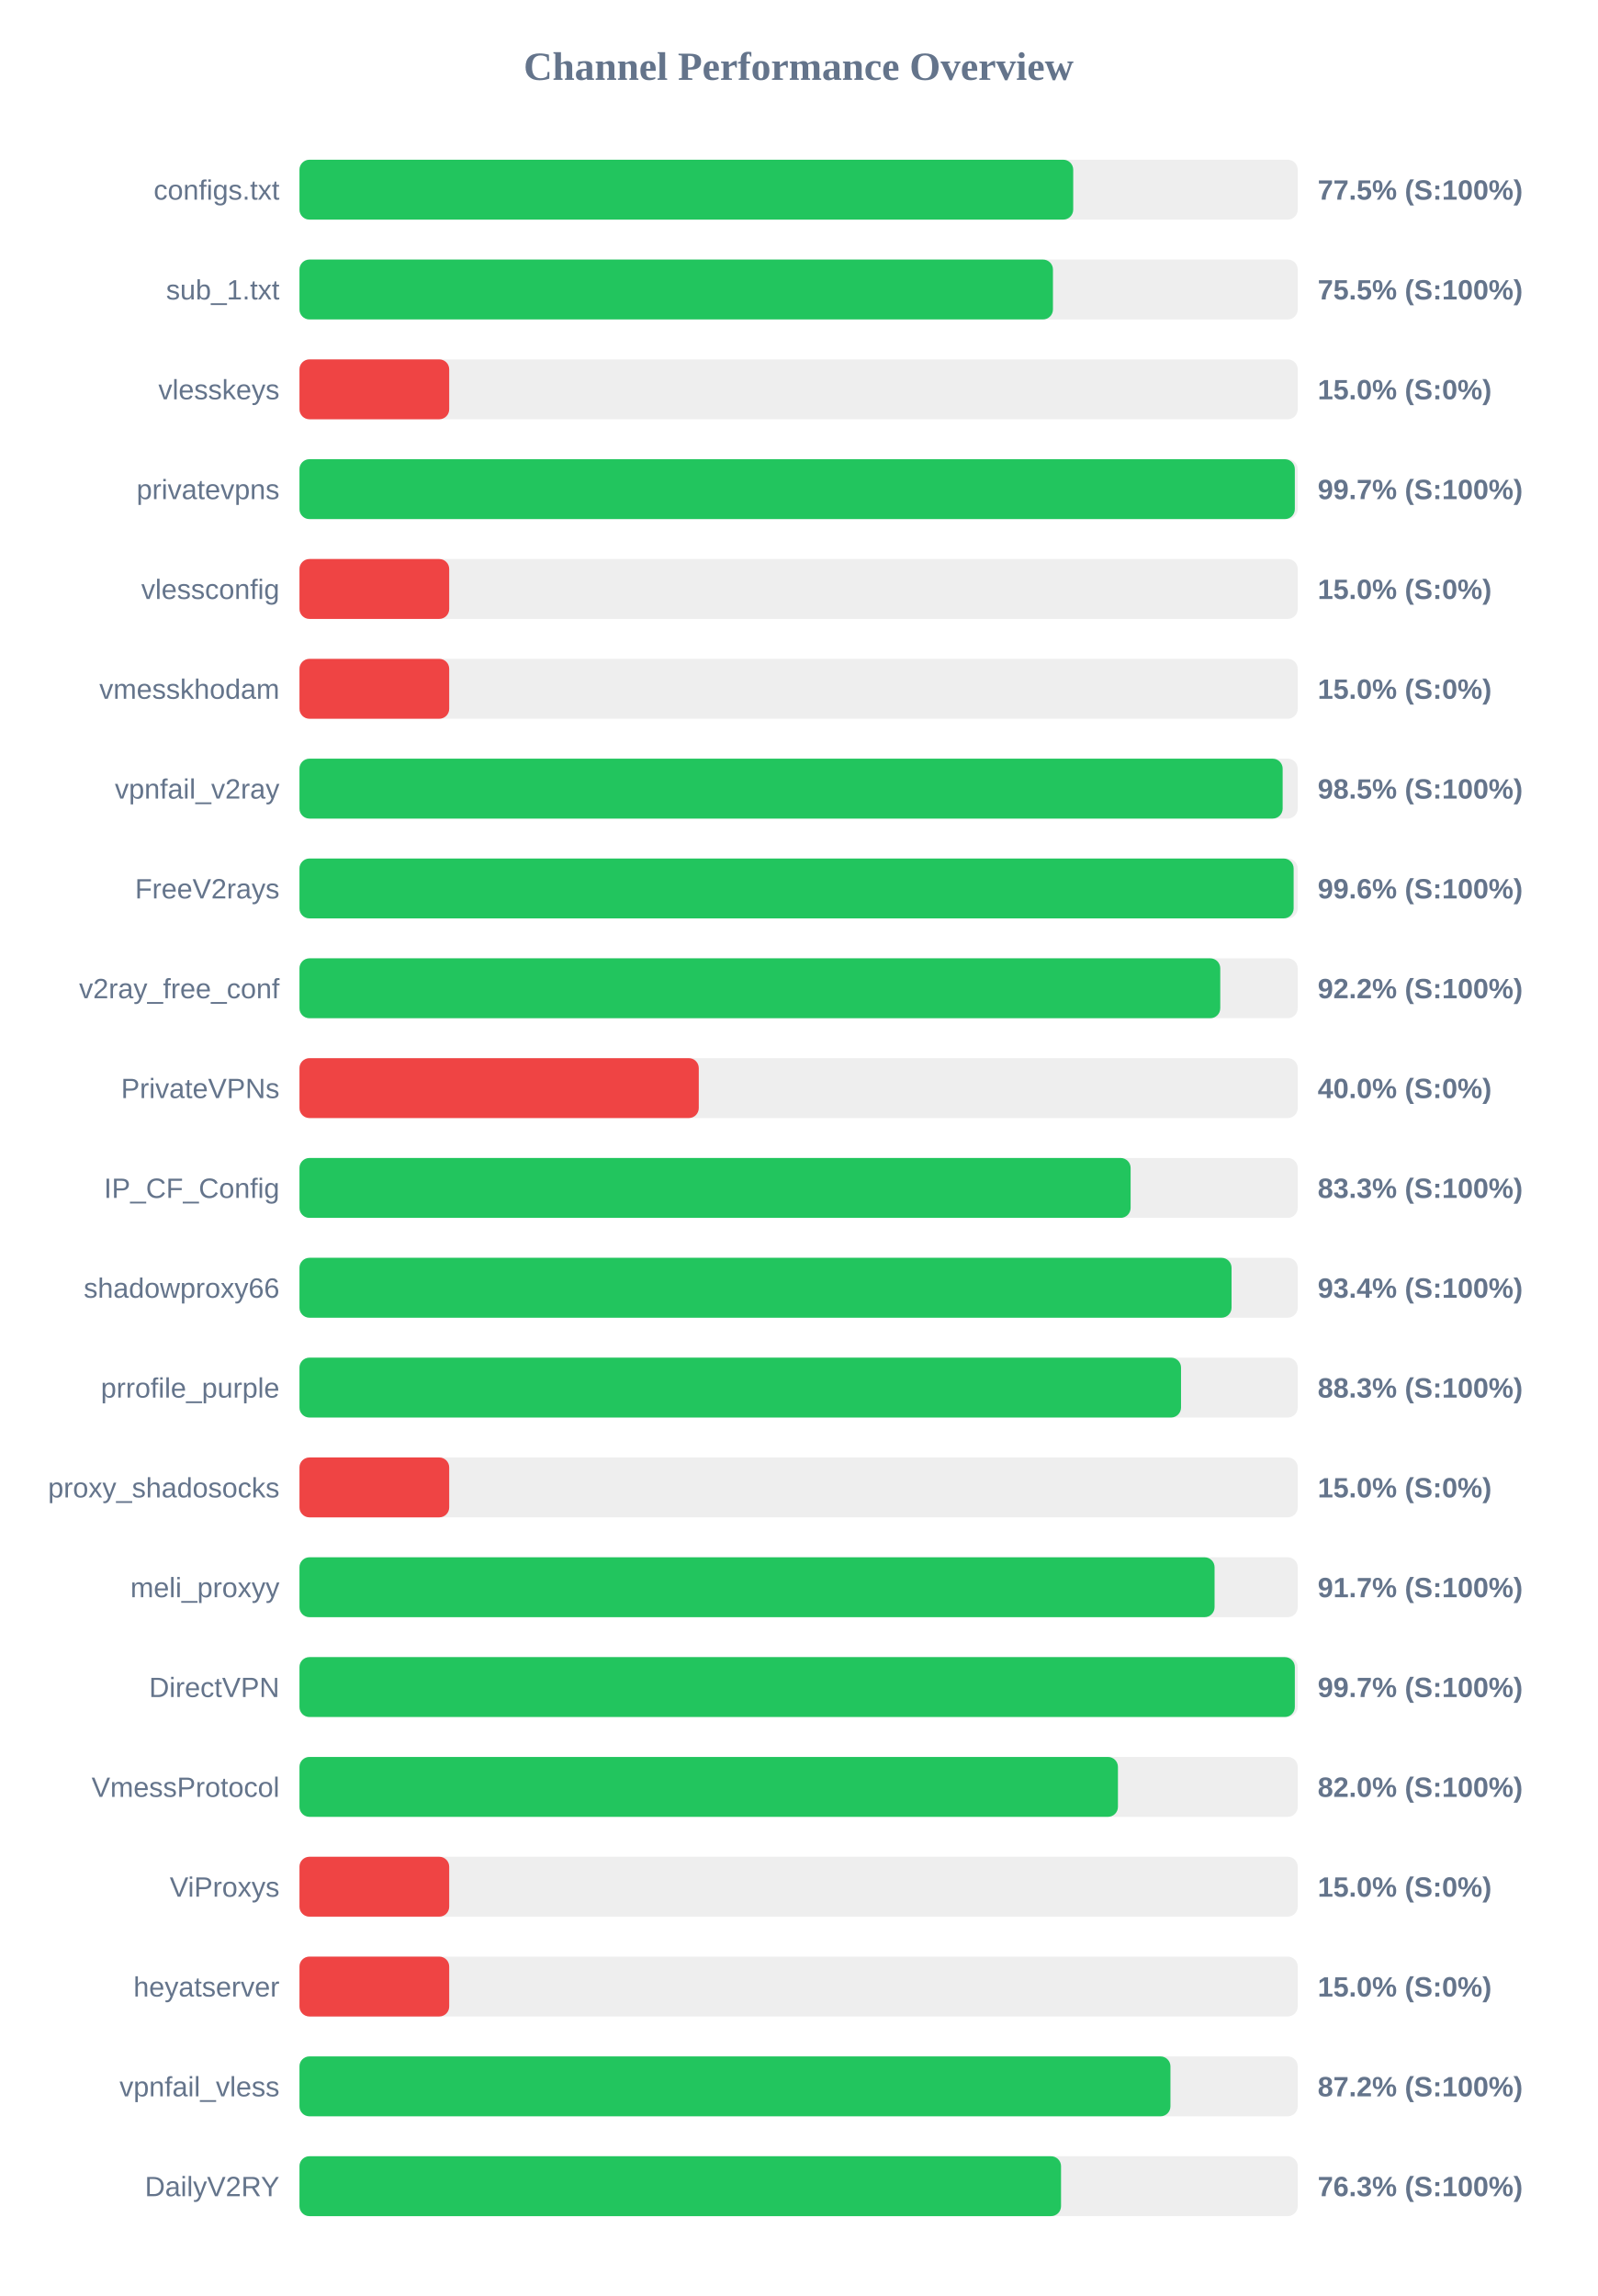
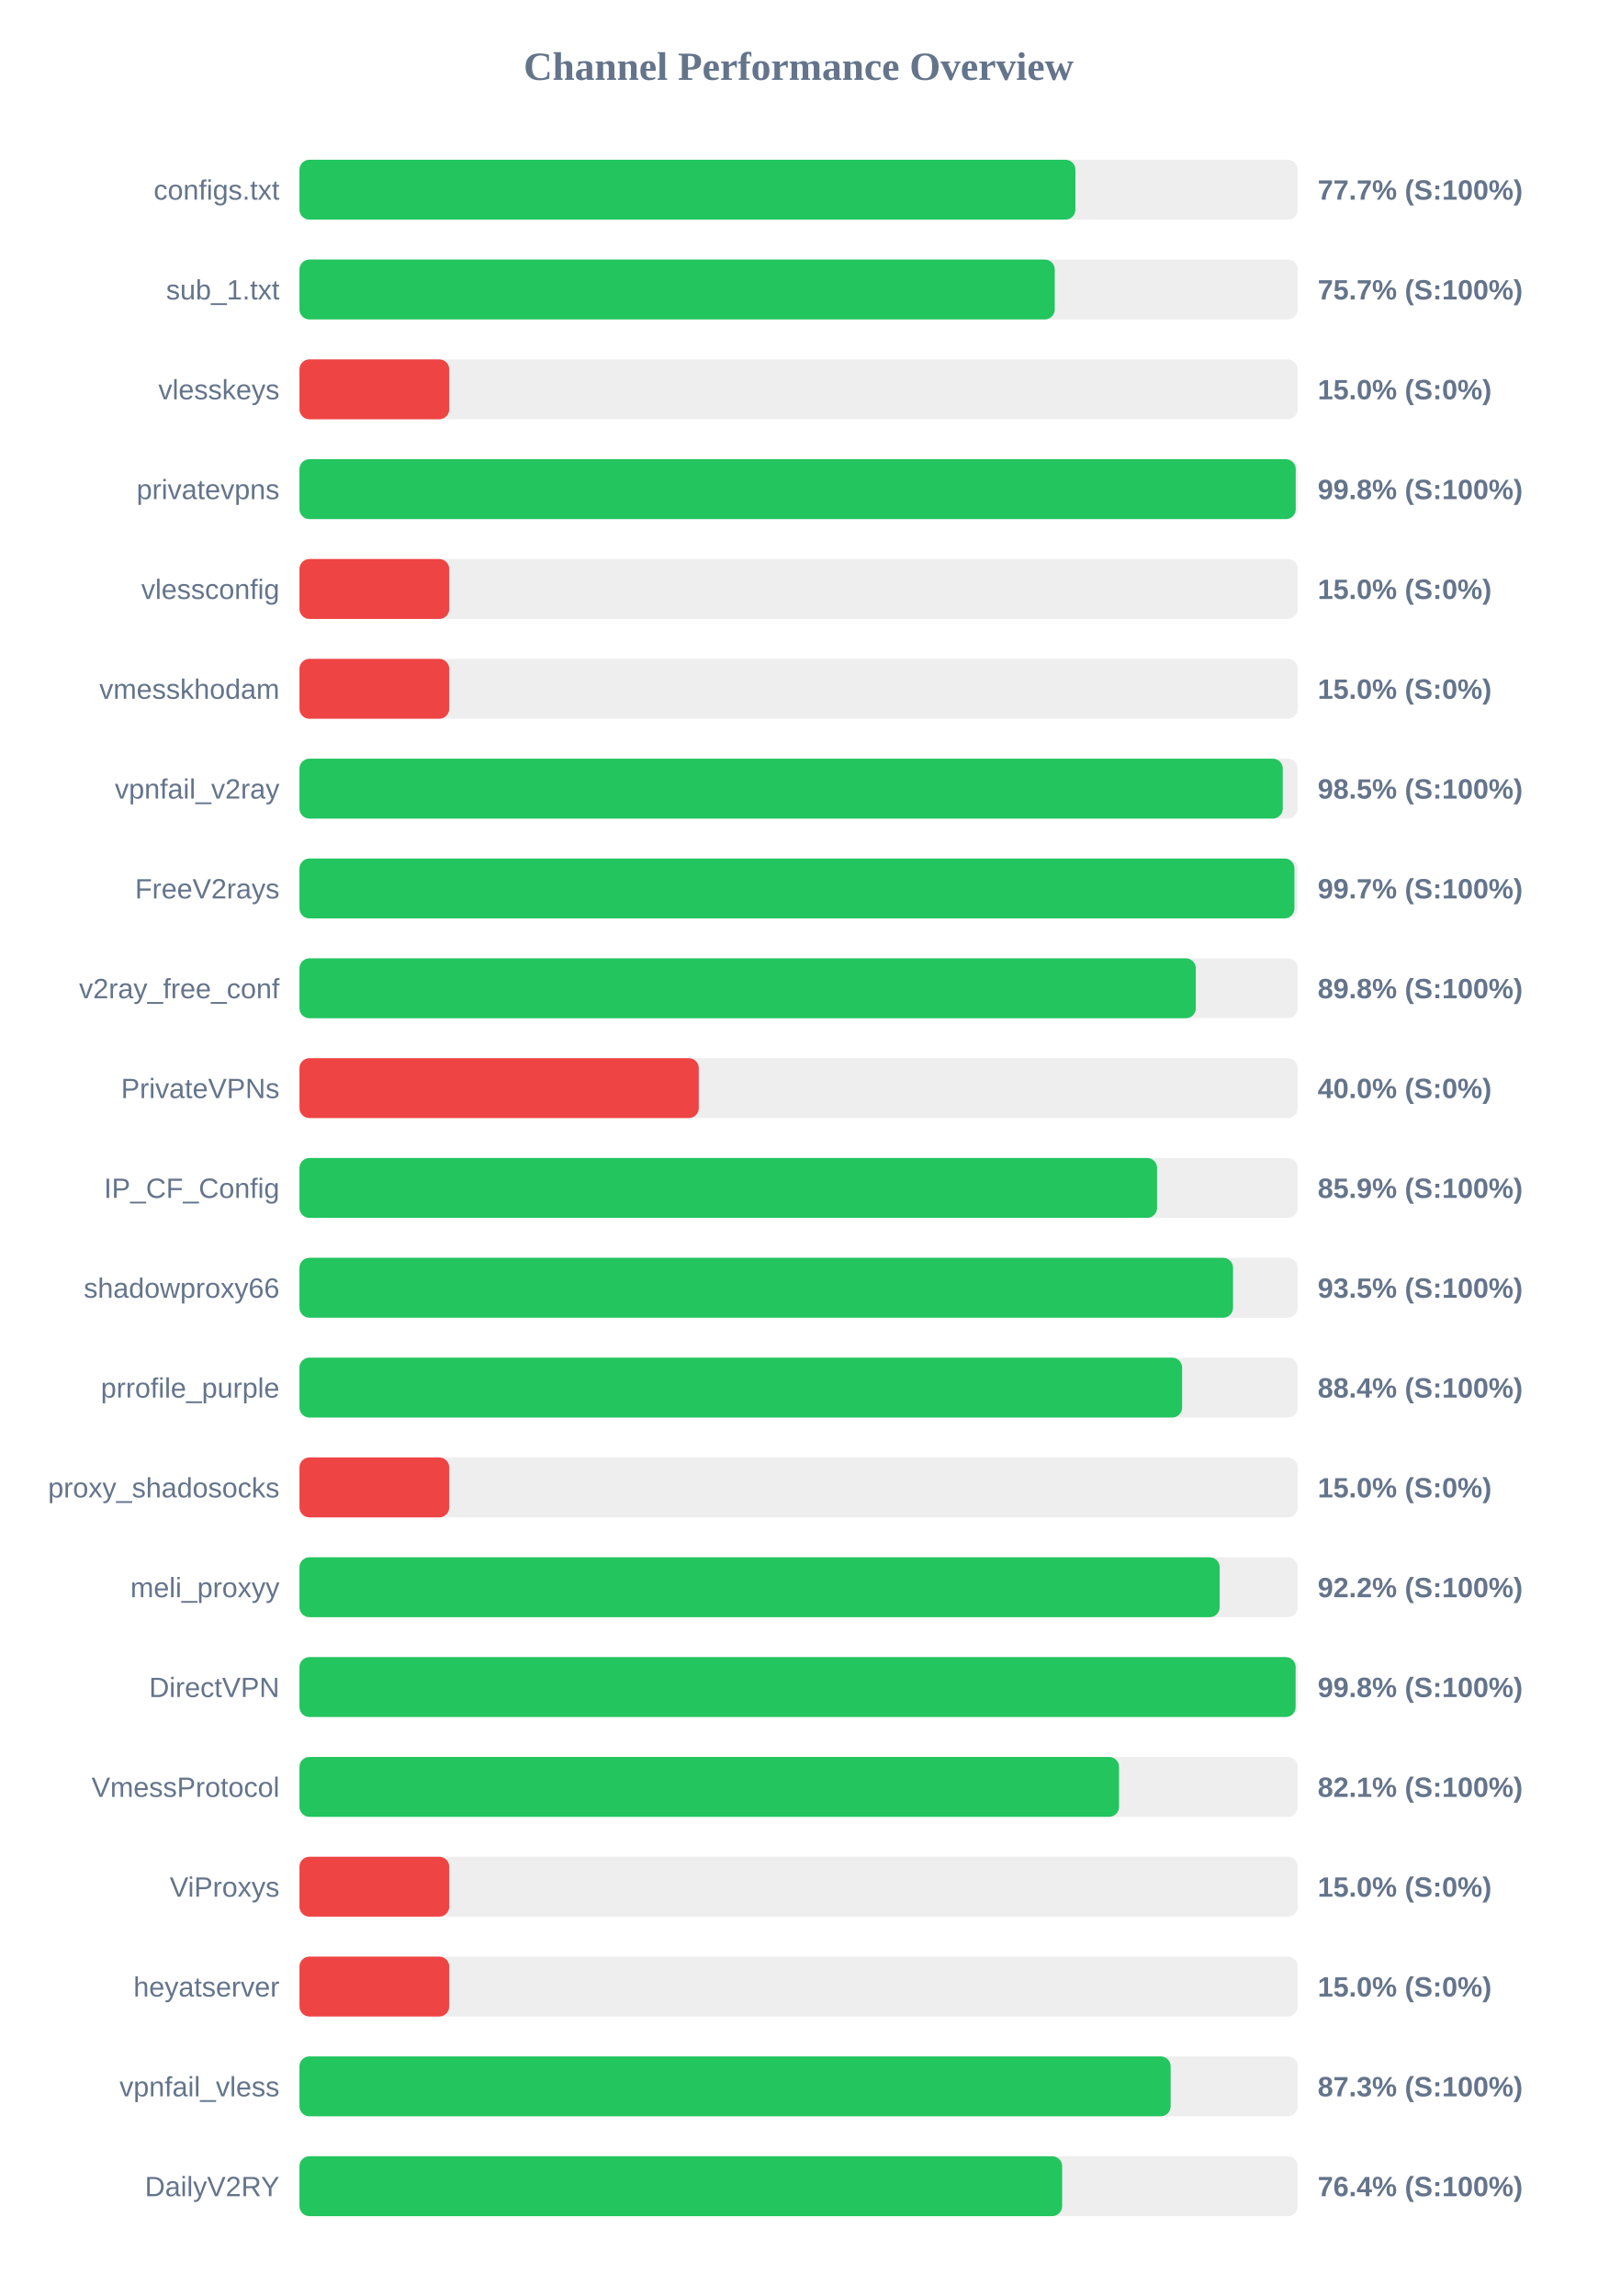
<svg xmlns="http://www.w3.org/2000/svg" width="800" height="1150" version="1.1">
  <style>
        .row { font: 14px Arial; fill: #64748b; }
        .score { font: bold 14px Arial; fill: #64748b; }
    </style>
  <text x="400" y="40" text-anchor="middle" font-size="20px" font-weight="bold" fill="#64748b">Channel Performance Overview</text>
  <rect x="150" y="80" width="500" height="30" fill="#eee" rx="5" />
-   <rect x="150" y="80" width="387.55" height="30" fill="#22c55e" rx="5" />
+   <rect x="150" y="80" width="388.65" height="30" fill="#22c55e" rx="5" />
  <text x="140" y="100" text-anchor="end" class="row">configs.txt</text>
-   <text x="660" y="100" text-anchor="start" class="score">77.5% (S:100%)</text>
+   <text x="660" y="100" text-anchor="start" class="score">77.7% (S:100%)</text>
  <rect x="150" y="130" width="500" height="30" fill="#eee" rx="5" />
-   <rect x="150" y="130" width="377.4" height="30" fill="#22c55e" rx="5" />
+   <rect x="150" y="130" width="378.3" height="30" fill="#22c55e" rx="5" />
  <text x="140" y="150" text-anchor="end" class="row">sub_1.txt</text>
-   <text x="660" y="150" text-anchor="start" class="score">75.5% (S:100%)</text>
+   <text x="660" y="150" text-anchor="start" class="score">75.7% (S:100%)</text>
  <rect x="150" y="180" width="500" height="30" fill="#eee" rx="5" />
  <rect x="150" y="180" width="75.0" height="30" fill="#ef4444" rx="5" />
  <text x="140" y="200" text-anchor="end" class="row">vlesskeys</text>
  <text x="660" y="200" text-anchor="start" class="score">15.0% (S:0%)</text>
  <rect x="150" y="230" width="500" height="30" fill="#eee" rx="5" />
-   <rect x="150" y="230" width="498.55" height="30" fill="#22c55e" rx="5" />
+   <rect x="150" y="230" width="499.0" height="30" fill="#22c55e" rx="5" />
  <text x="140" y="250" text-anchor="end" class="row">privatevpns</text>
-   <text x="660" y="250" text-anchor="start" class="score">99.7% (S:100%)</text>
+   <text x="660" y="250" text-anchor="start" class="score">99.8% (S:100%)</text>
  <rect x="150" y="280" width="500" height="30" fill="#eee" rx="5" />
  <rect x="150" y="280" width="75.0" height="30" fill="#ef4444" rx="5" />
  <text x="140" y="300" text-anchor="end" class="row">vlessconfig</text>
  <text x="660" y="300" text-anchor="start" class="score">15.0% (S:0%)</text>
  <rect x="150" y="330" width="500" height="30" fill="#eee" rx="5" />
  <rect x="150" y="330" width="75.0" height="30" fill="#ef4444" rx="5" />
  <text x="140" y="350" text-anchor="end" class="row">vmesskhodam</text>
  <text x="660" y="350" text-anchor="start" class="score">15.0% (S:0%)</text>
  <rect x="150" y="380" width="500" height="30" fill="#eee" rx="5" />
-   <rect x="150" y="380" width="492.45" height="30" fill="#22c55e" rx="5" />
+   <rect x="150" y="380" width="492.5" height="30" fill="#22c55e" rx="5" />
  <text x="140" y="400" text-anchor="end" class="row">vpnfail_v2ray</text>
  <text x="660" y="400" text-anchor="start" class="score">98.5% (S:100%)</text>
  <rect x="150" y="430" width="500" height="30" fill="#eee" rx="5" />
-   <rect x="150" y="430" width="497.95" height="30" fill="#22c55e" rx="5" />
+   <rect x="150" y="430" width="498.35" height="30" fill="#22c55e" rx="5" />
  <text x="140" y="450" text-anchor="end" class="row">FreeV2rays</text>
-   <text x="660" y="450" text-anchor="start" class="score">99.6% (S:100%)</text>
+   <text x="660" y="450" text-anchor="start" class="score">99.7% (S:100%)</text>
  <rect x="150" y="480" width="500" height="30" fill="#eee" rx="5" />
-   <rect x="150" y="480" width="461.2" height="30" fill="#22c55e" rx="5" />
+   <rect x="150" y="480" width="448.95" height="30" fill="#22c55e" rx="5" />
  <text x="140" y="500" text-anchor="end" class="row">v2ray_free_conf</text>
-   <text x="660" y="500" text-anchor="start" class="score">92.2% (S:100%)</text>
+   <text x="660" y="500" text-anchor="start" class="score">89.8% (S:100%)</text>
  <rect x="150" y="530" width="500" height="30" fill="#eee" rx="5" />
  <rect x="150" y="530" width="200.0" height="30" fill="#ef4444" rx="5" />
  <text x="140" y="550" text-anchor="end" class="row">PrivateVPNs</text>
  <text x="660" y="550" text-anchor="start" class="score">40.0% (S:0%)</text>
  <rect x="150" y="580" width="500" height="30" fill="#eee" rx="5" />
-   <rect x="150" y="580" width="416.3" height="30" fill="#22c55e" rx="5" />
+   <rect x="150" y="580" width="429.55" height="30" fill="#22c55e" rx="5" />
  <text x="140" y="600" text-anchor="end" class="row">IP_CF_Config</text>
-   <text x="660" y="600" text-anchor="start" class="score">83.3% (S:100%)</text>
+   <text x="660" y="600" text-anchor="start" class="score">85.9% (S:100%)</text>
  <rect x="150" y="630" width="500" height="30" fill="#eee" rx="5" />
-   <rect x="150" y="630" width="466.85" height="30" fill="#22c55e" rx="5" />
+   <rect x="150" y="630" width="467.6" height="30" fill="#22c55e" rx="5" />
  <text x="140" y="650" text-anchor="end" class="row">shadowproxy66</text>
-   <text x="660" y="650" text-anchor="start" class="score">93.4% (S:100%)</text>
+   <text x="660" y="650" text-anchor="start" class="score">93.5% (S:100%)</text>
  <rect x="150" y="680" width="500" height="30" fill="#eee" rx="5" />
-   <rect x="150" y="680" width="441.55" height="30" fill="#22c55e" rx="5" />
+   <rect x="150" y="680" width="442.1" height="30" fill="#22c55e" rx="5" />
  <text x="140" y="700" text-anchor="end" class="row">prrofile_purple</text>
-   <text x="660" y="700" text-anchor="start" class="score">88.3% (S:100%)</text>
+   <text x="660" y="700" text-anchor="start" class="score">88.4% (S:100%)</text>
  <rect x="150" y="730" width="500" height="30" fill="#eee" rx="5" />
  <rect x="150" y="730" width="75.0" height="30" fill="#ef4444" rx="5" />
  <text x="140" y="750" text-anchor="end" class="row">proxy_shadosocks</text>
  <text x="660" y="750" text-anchor="start" class="score">15.0% (S:0%)</text>
  <rect x="150" y="780" width="500" height="30" fill="#eee" rx="5" />
-   <rect x="150" y="780" width="458.35" height="30" fill="#22c55e" rx="5" />
+   <rect x="150" y="780" width="460.9" height="30" fill="#22c55e" rx="5" />
  <text x="140" y="800" text-anchor="end" class="row">meli_proxyy</text>
-   <text x="660" y="800" text-anchor="start" class="score">91.7% (S:100%)</text>
+   <text x="660" y="800" text-anchor="start" class="score">92.2% (S:100%)</text>
  <rect x="150" y="830" width="500" height="30" fill="#eee" rx="5" />
-   <rect x="150" y="830" width="498.55" height="30" fill="#22c55e" rx="5" />
+   <rect x="150" y="830" width="498.95" height="30" fill="#22c55e" rx="5" />
  <text x="140" y="850" text-anchor="end" class="row">DirectVPN</text>
-   <text x="660" y="850" text-anchor="start" class="score">99.7% (S:100%)</text>
+   <text x="660" y="850" text-anchor="start" class="score">99.8% (S:100%)</text>
  <rect x="150" y="880" width="500" height="30" fill="#eee" rx="5" />
-   <rect x="150" y="880" width="409.95" height="30" fill="#22c55e" rx="5" />
+   <rect x="150" y="880" width="410.5" height="30" fill="#22c55e" rx="5" />
  <text x="140" y="900" text-anchor="end" class="row">VmessProtocol</text>
-   <text x="660" y="900" text-anchor="start" class="score">82.0% (S:100%)</text>
+   <text x="660" y="900" text-anchor="start" class="score">82.1% (S:100%)</text>
  <rect x="150" y="930" width="500" height="30" fill="#eee" rx="5" />
  <rect x="150" y="930" width="75.0" height="30" fill="#ef4444" rx="5" />
  <text x="140" y="950" text-anchor="end" class="row">ViProxys</text>
  <text x="660" y="950" text-anchor="start" class="score">15.0% (S:0%)</text>
  <rect x="150" y="980" width="500" height="30" fill="#eee" rx="5" />
  <rect x="150" y="980" width="75.0" height="30" fill="#ef4444" rx="5" />
  <text x="140" y="1000" text-anchor="end" class="row">heyatserver</text>
  <text x="660" y="1000" text-anchor="start" class="score">15.0% (S:0%)</text>
  <rect x="150" y="1030" width="500" height="30" fill="#eee" rx="5" />
-   <rect x="150" y="1030" width="436.25" height="30" fill="#22c55e" rx="5" />
+   <rect x="150" y="1030" width="436.35" height="30" fill="#22c55e" rx="5" />
  <text x="140" y="1050" text-anchor="end" class="row">vpnfail_vless</text>
-   <text x="660" y="1050" text-anchor="start" class="score">87.2% (S:100%)</text>
+   <text x="660" y="1050" text-anchor="start" class="score">87.3% (S:100%)</text>
  <rect x="150" y="1080" width="500" height="30" fill="#eee" rx="5" />
-   <rect x="150" y="1080" width="381.45" height="30" fill="#22c55e" rx="5" />
+   <rect x="150" y="1080" width="382.0" height="30" fill="#22c55e" rx="5" />
  <text x="140" y="1100" text-anchor="end" class="row">DailyV2RY</text>
-   <text x="660" y="1100" text-anchor="start" class="score">76.3% (S:100%)</text>
+   <text x="660" y="1100" text-anchor="start" class="score">76.4% (S:100%)</text>
</svg>
